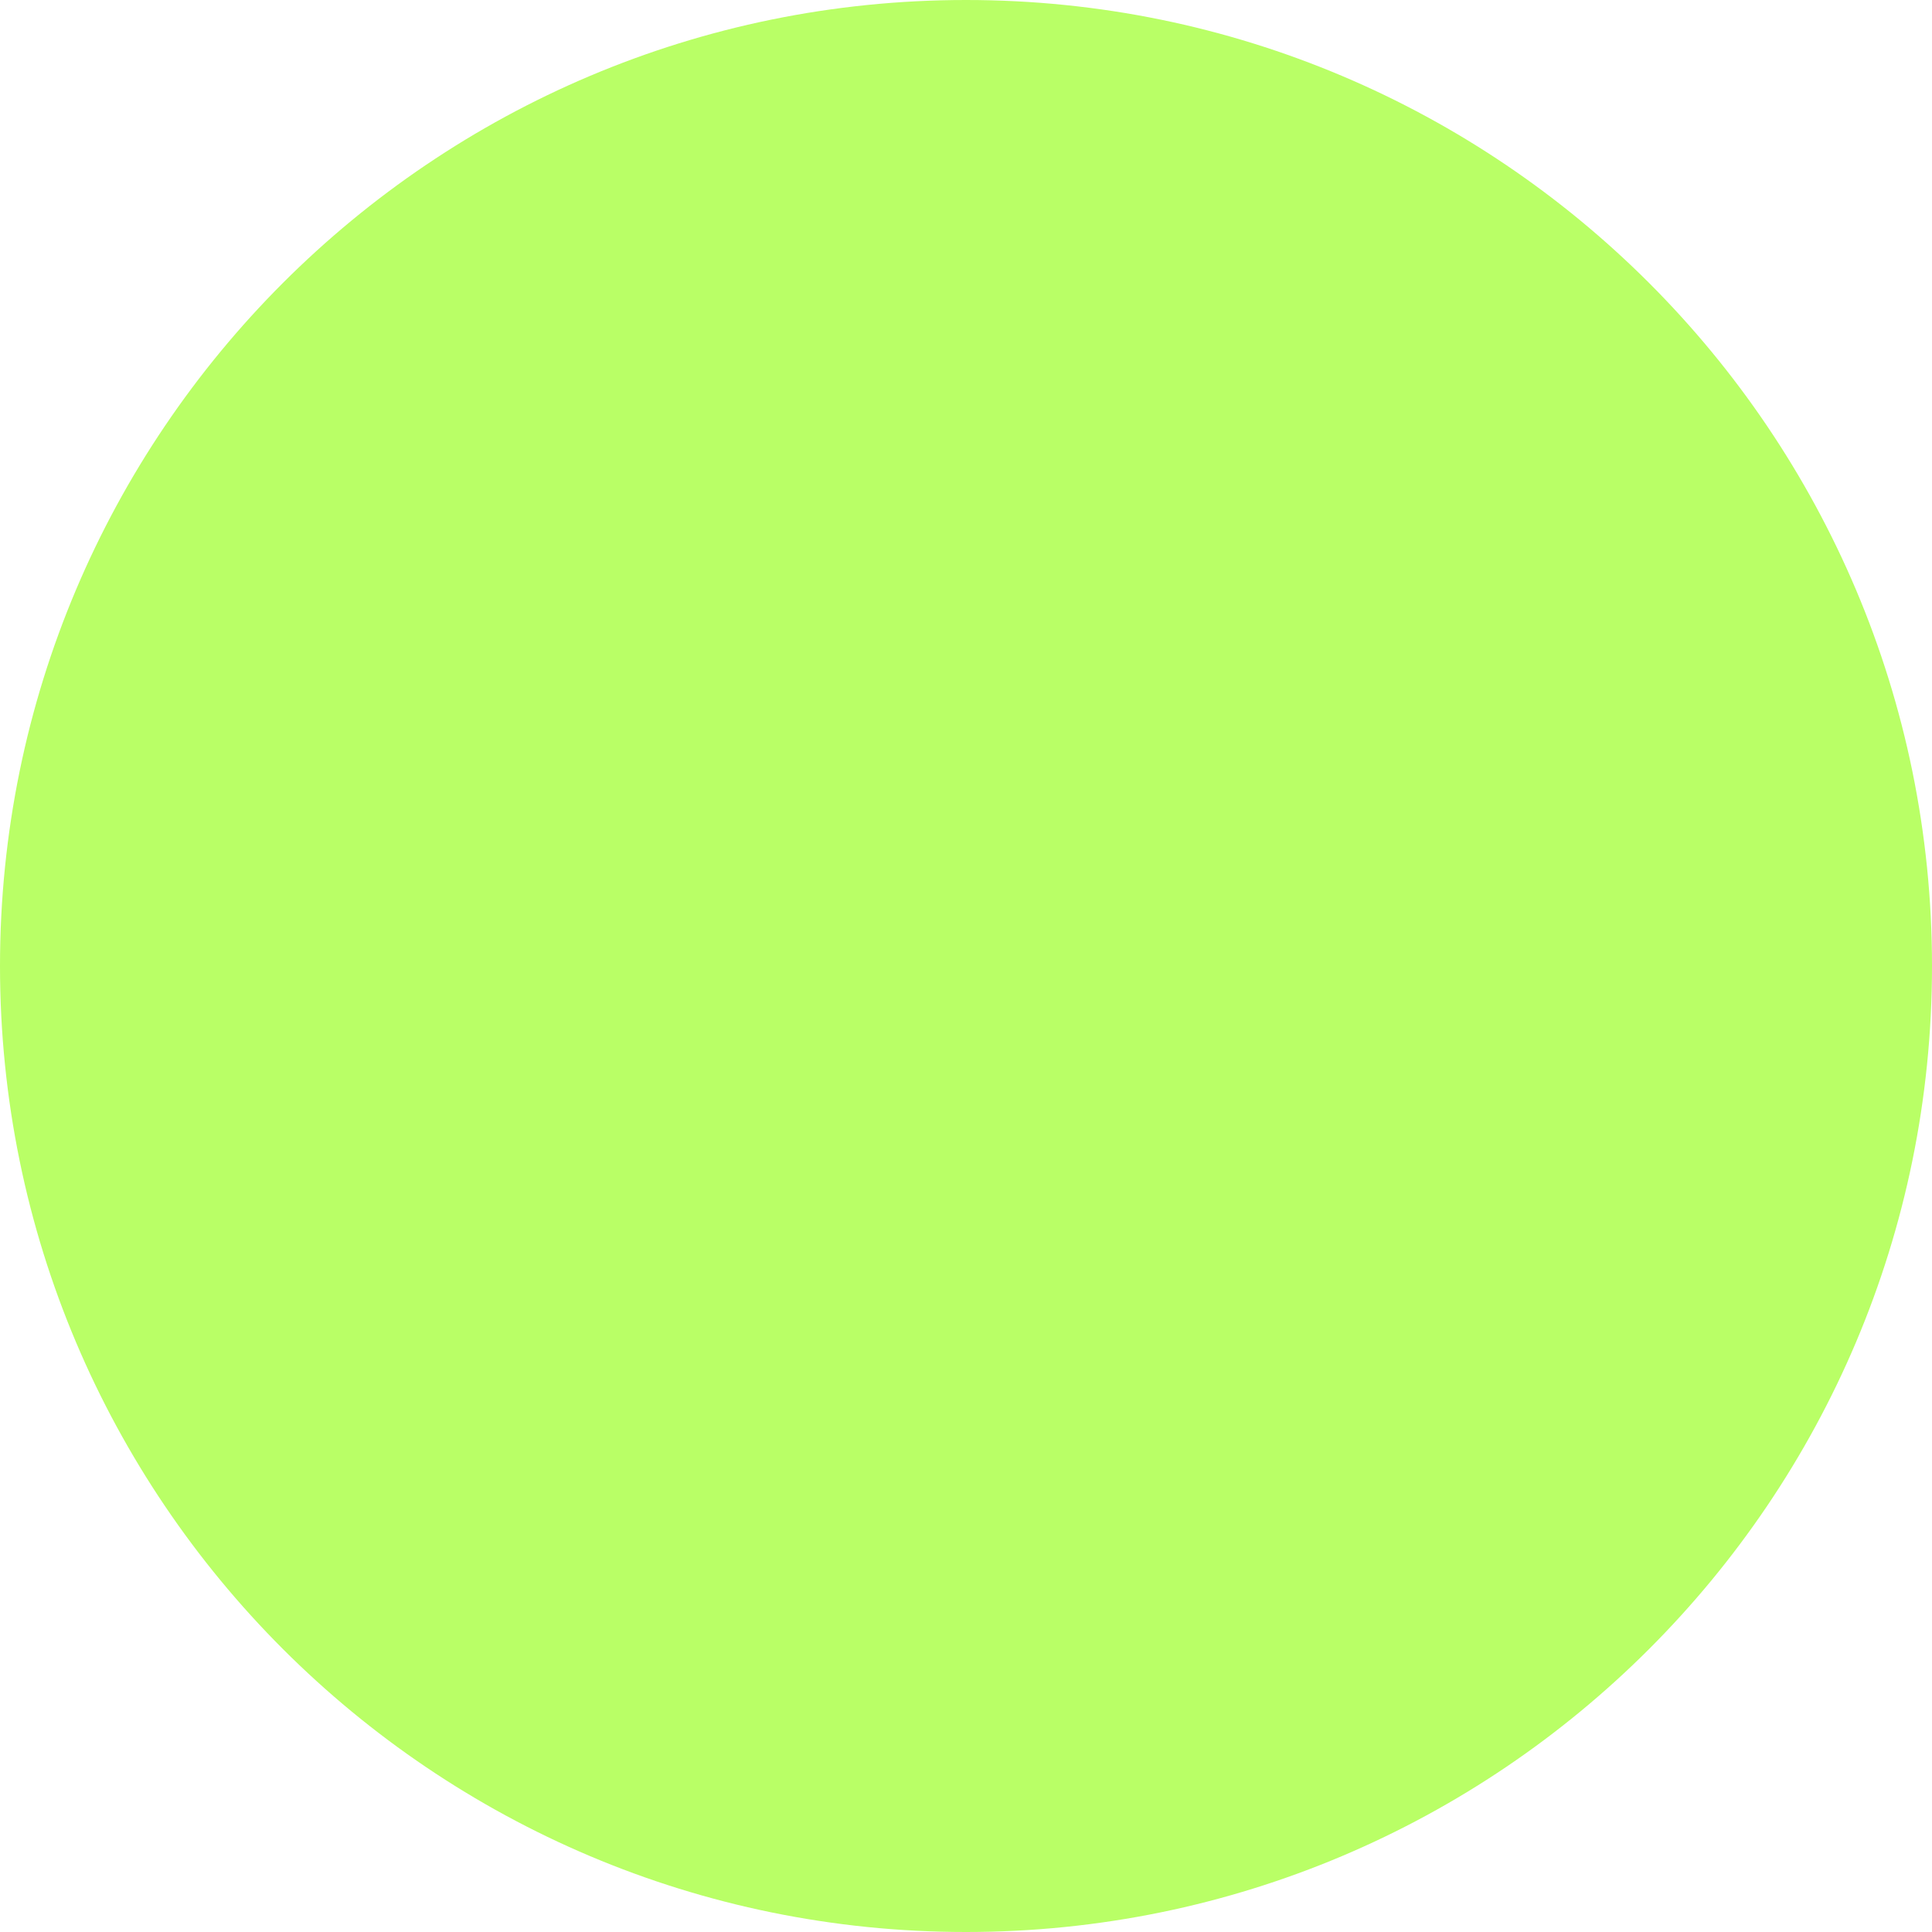
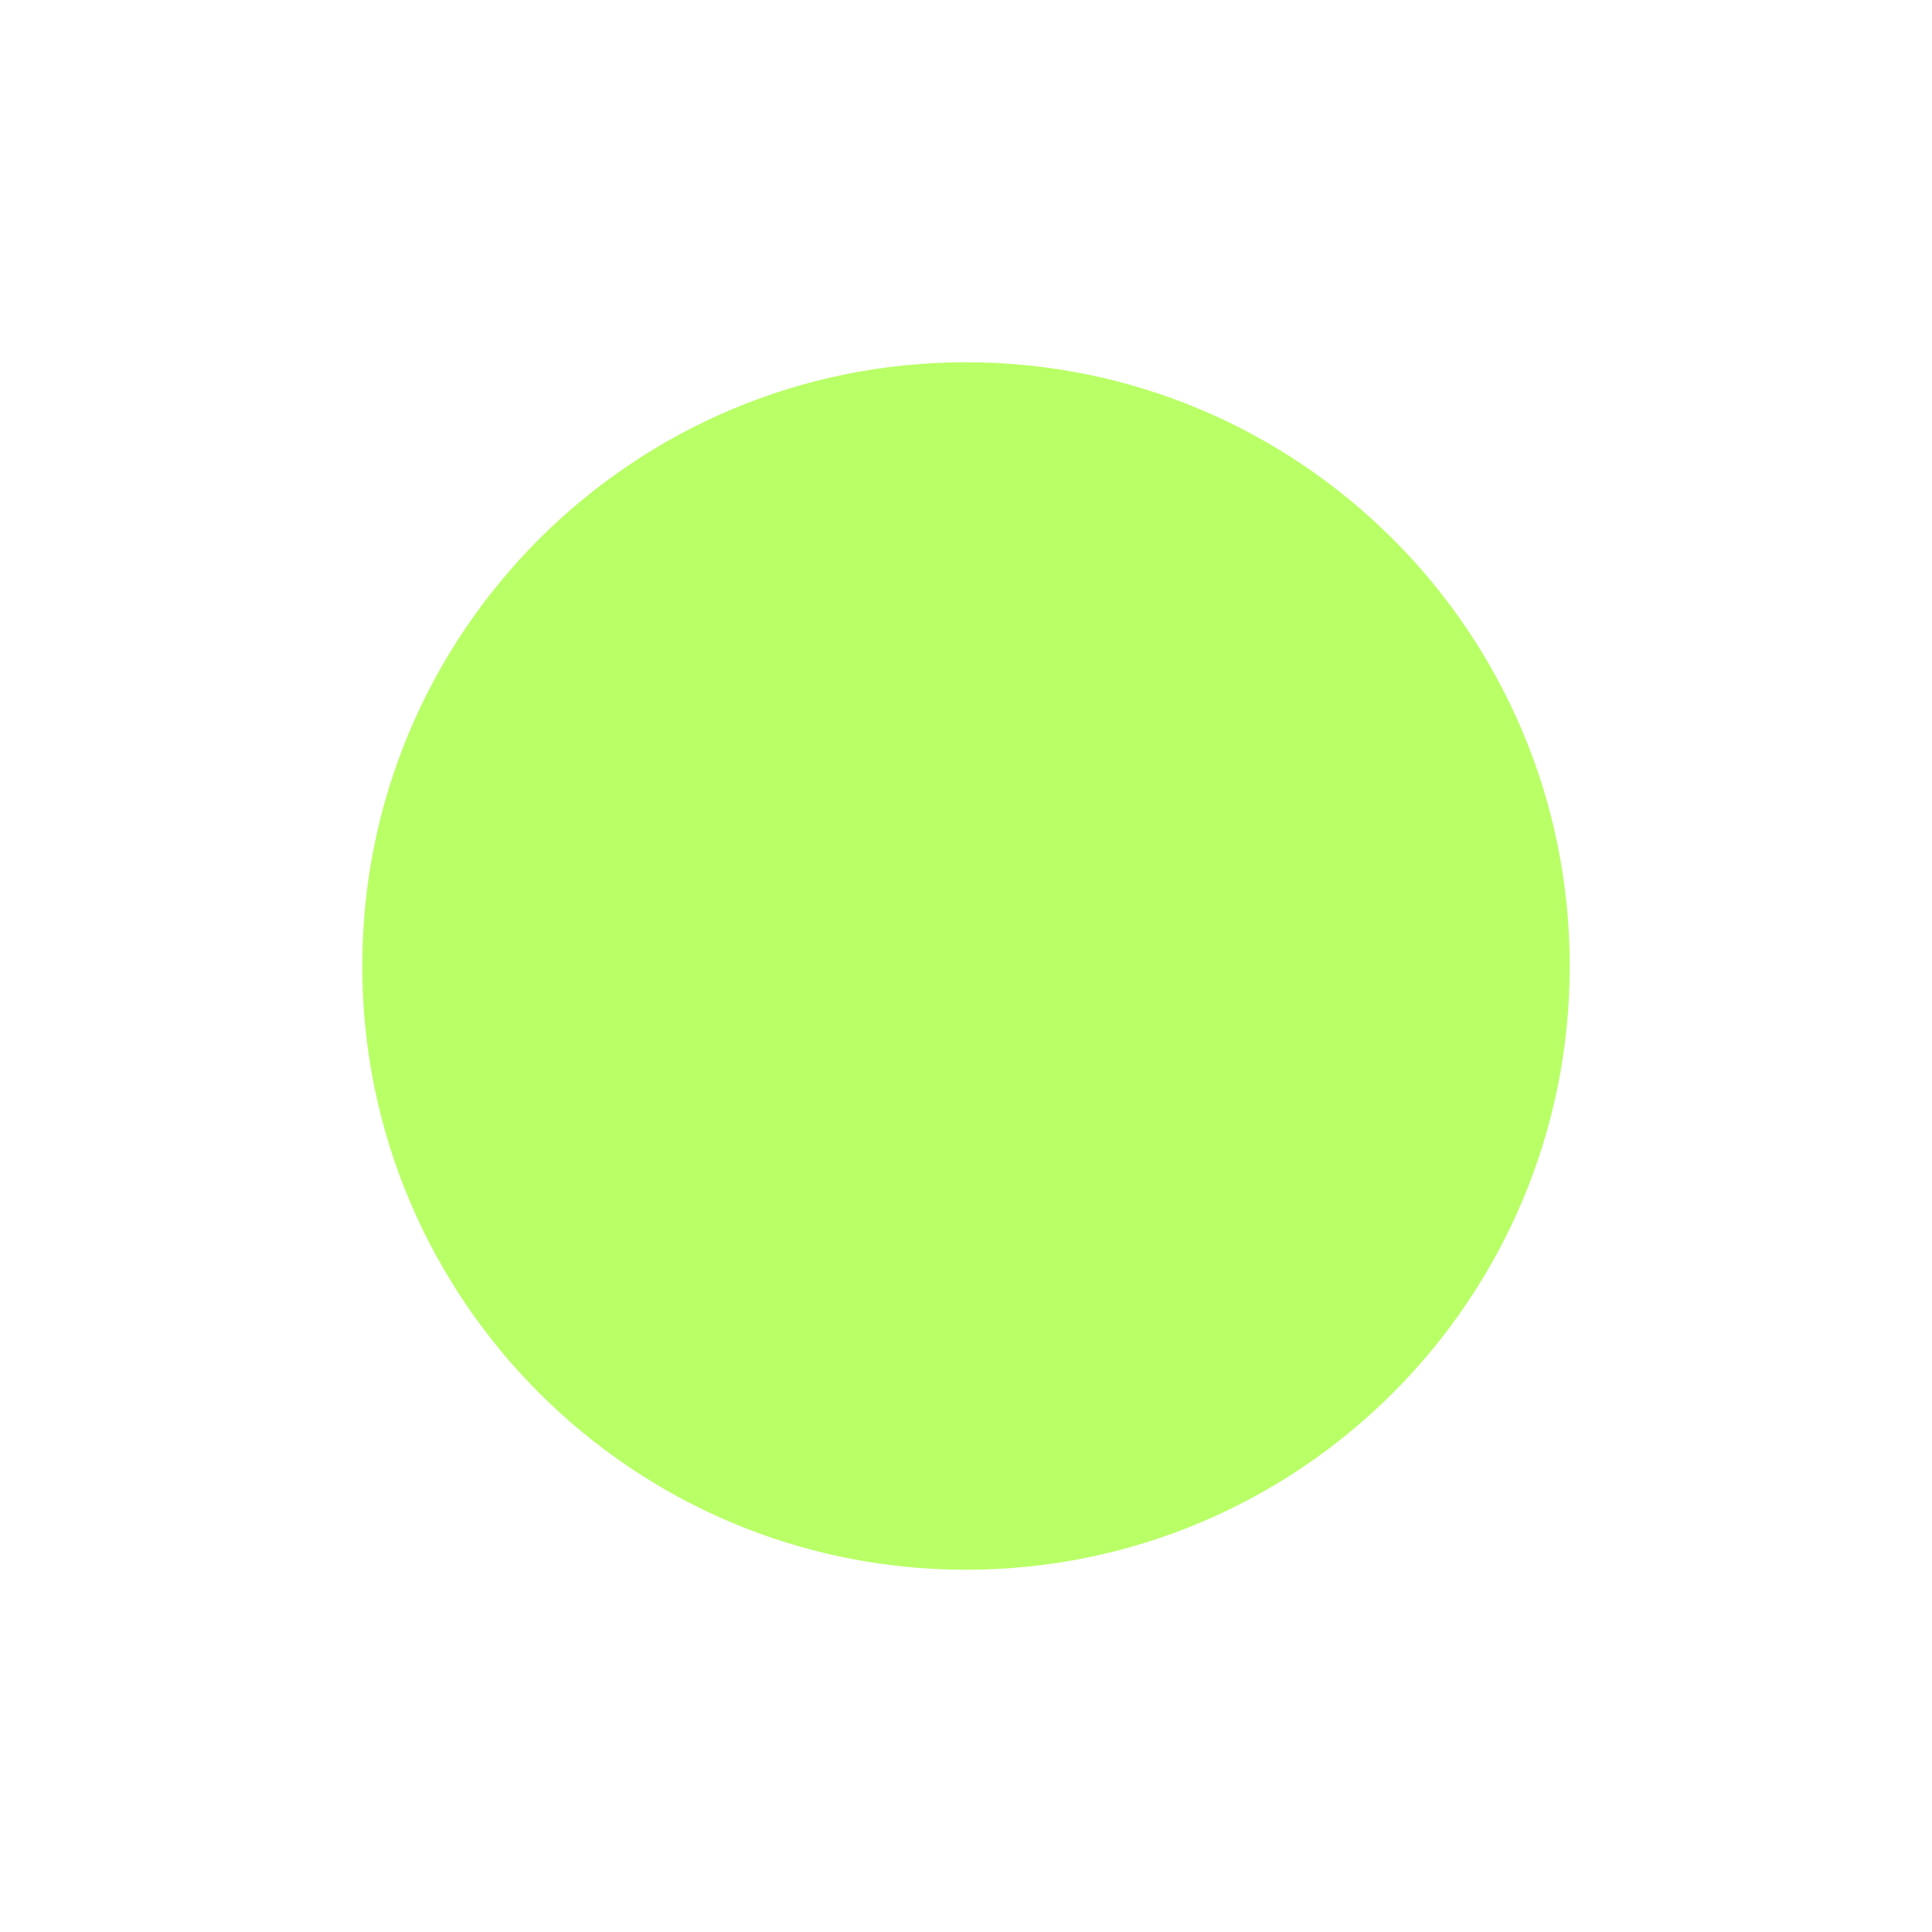
<svg xmlns="http://www.w3.org/2000/svg" width="16" height="16" viewBox="0 0 16 16" fill="none">
-   <circle cx="8" cy="8" r="8" fill="#B9FF66" />
+   <circle cx="8" cy="8" r="5" fill="#B9FF66" />
</svg>
